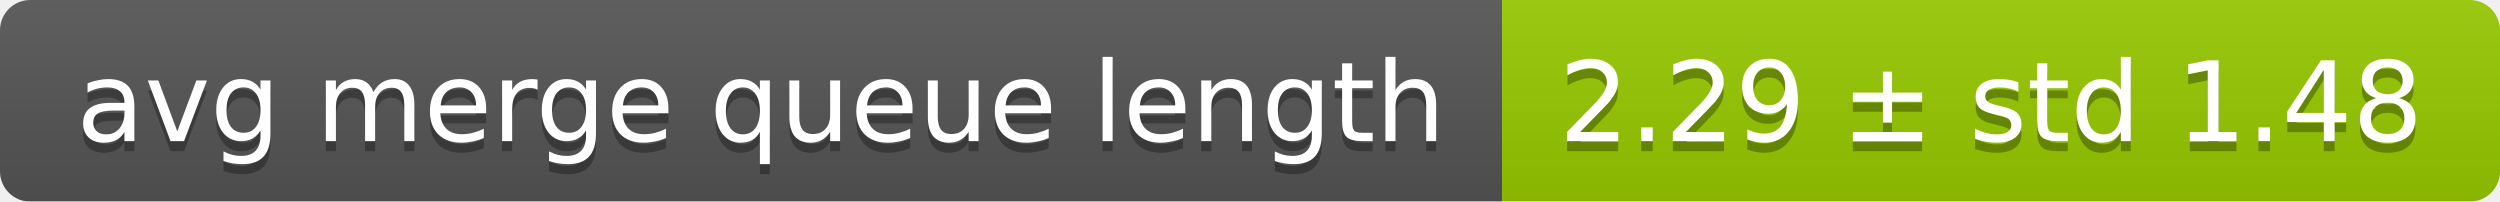
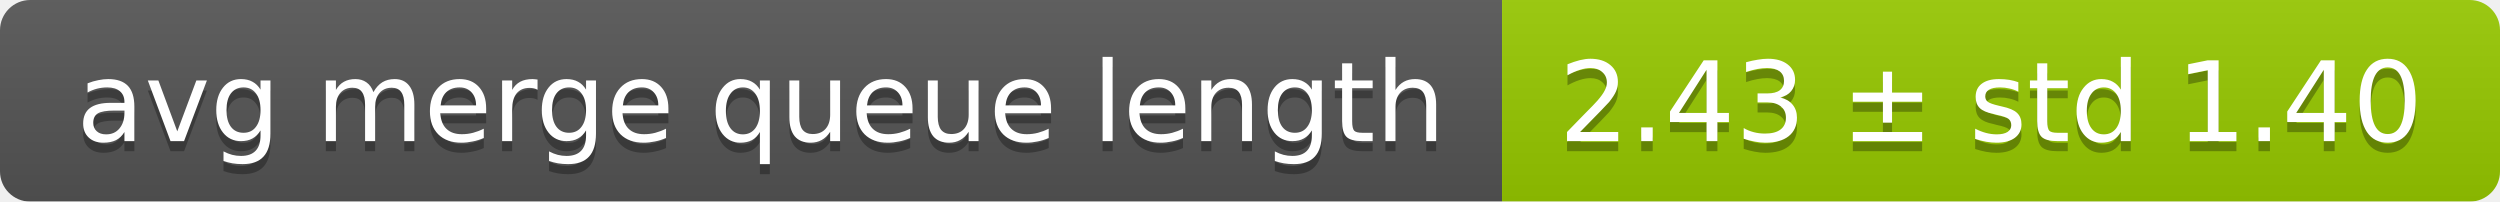
<svg xmlns="http://www.w3.org/2000/svg" width="248" height="20">
  <linearGradient id="smooth" x2="0" y2="100%">
    <stop offset="0" stop-color="#bbb" stop-opacity=".1" />
    <stop offset="1" stop-opacity=".1" />
  </linearGradient>
  <mask id="round">
    <rect width="248" height="20" rx="3" fill="#fff" />
  </mask>
  <g mask="url(#round)">
    <rect width="149" height="20" fill="#555" />
    <rect x="149" width="99" height="20" fill="#97ca00" />
    <rect width="248" height="20" fill="url(#smooth)" />
  </g>
  <g fill="#fff" text-anchor="middle" font-family="DejaVu Sans,Verdana,Geneva,sans-serif" font-size="11">
    <text x="75.5" y="15" fill="#010101" fill-opacity=".3">avg merge queue length</text>
    <text x="75.5" y="14">avg merge queue length</text>
-     <text x="197.5" y="15" fill="#010101" fill-opacity=".3">2.29 ± std 1.48</text>
-     <text x="197.5" y="14">2.29 ± std 1.48</text>
+     <text x="197.5" y="15" fill="#010101" fill-opacity=".3">2.43 ± std 1.40</text>
+     <text x="197.5" y="14">2.43 ± std 1.40</text>
  </g>
</svg>
